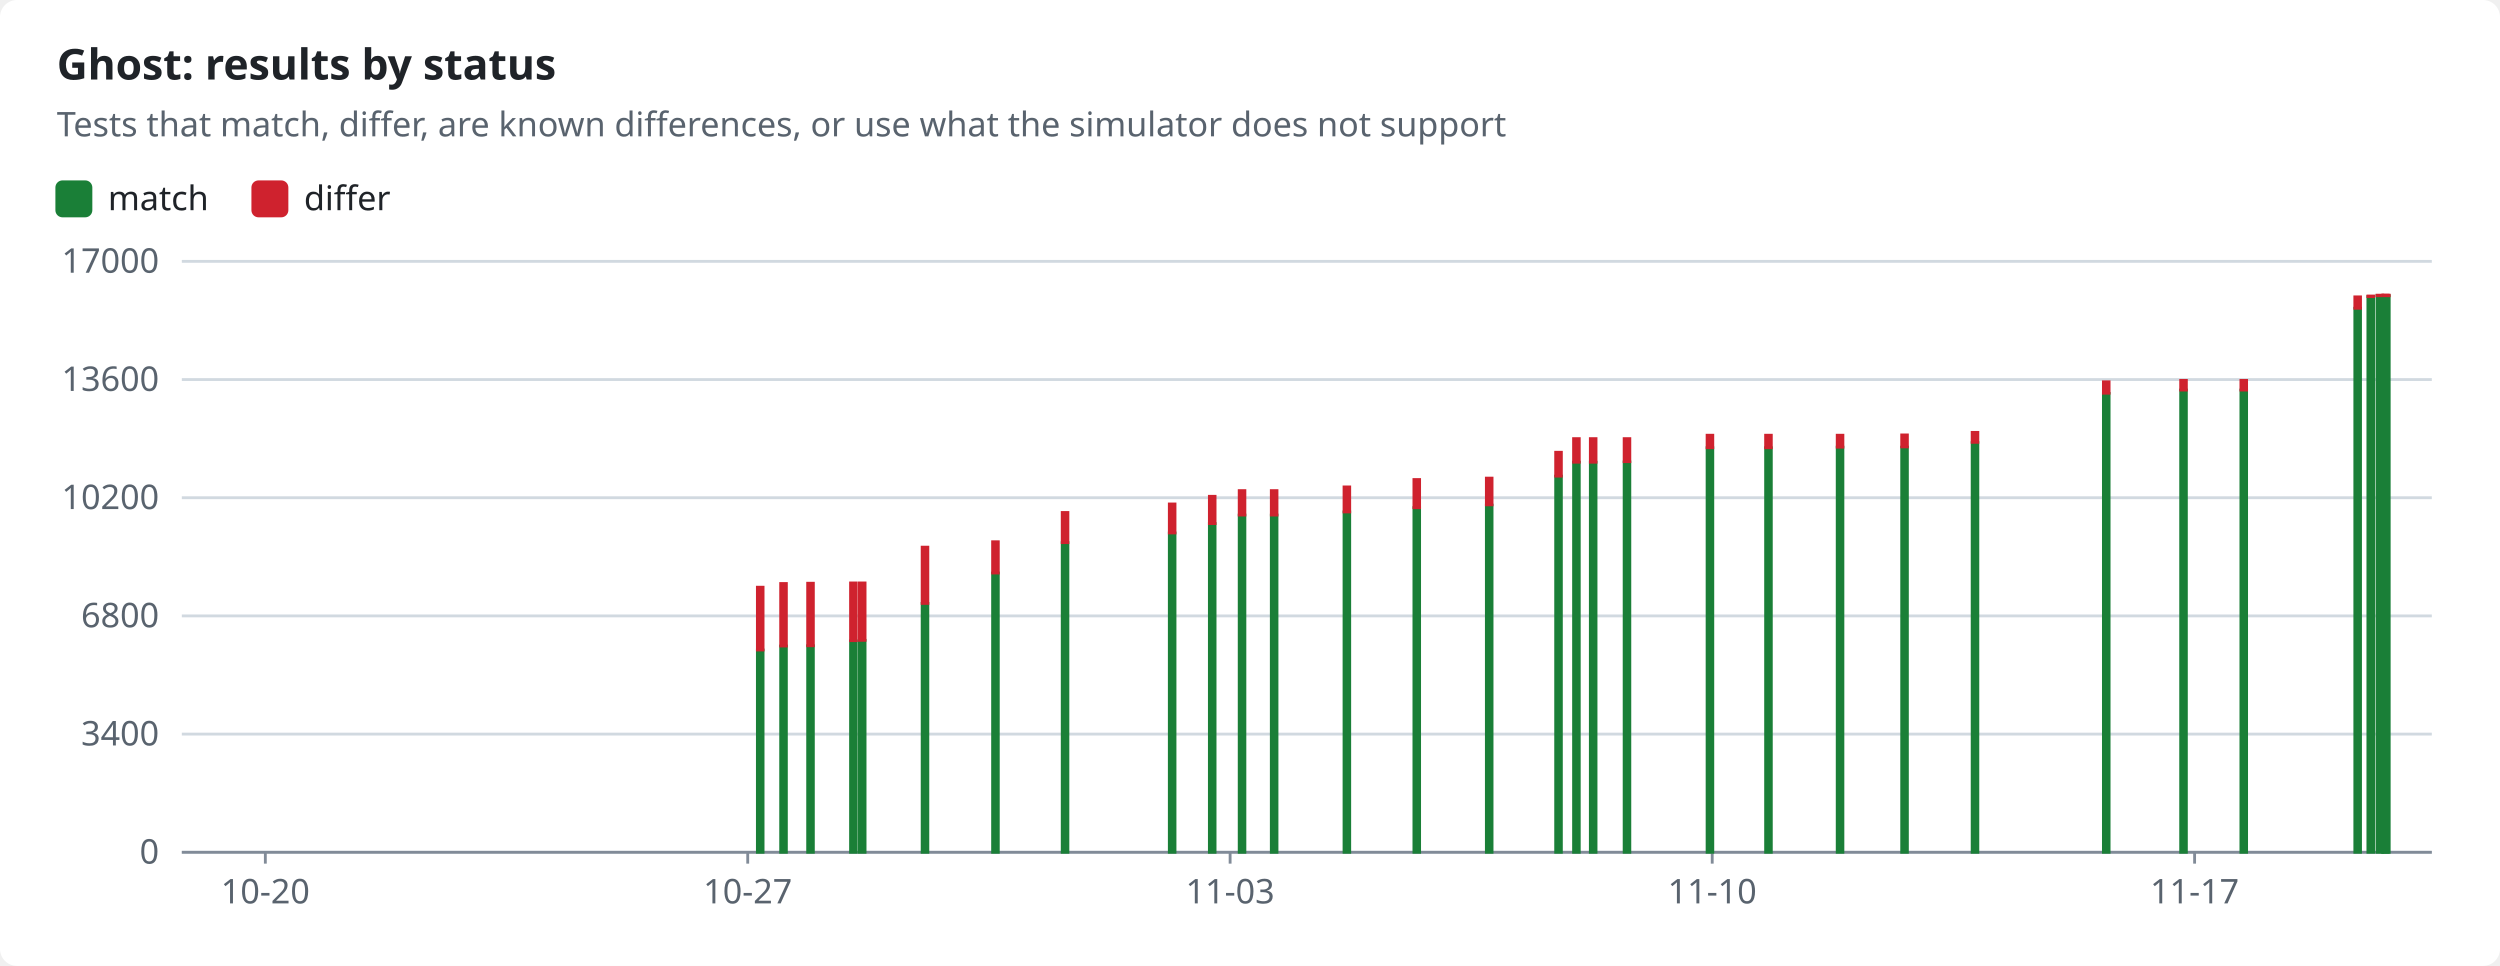
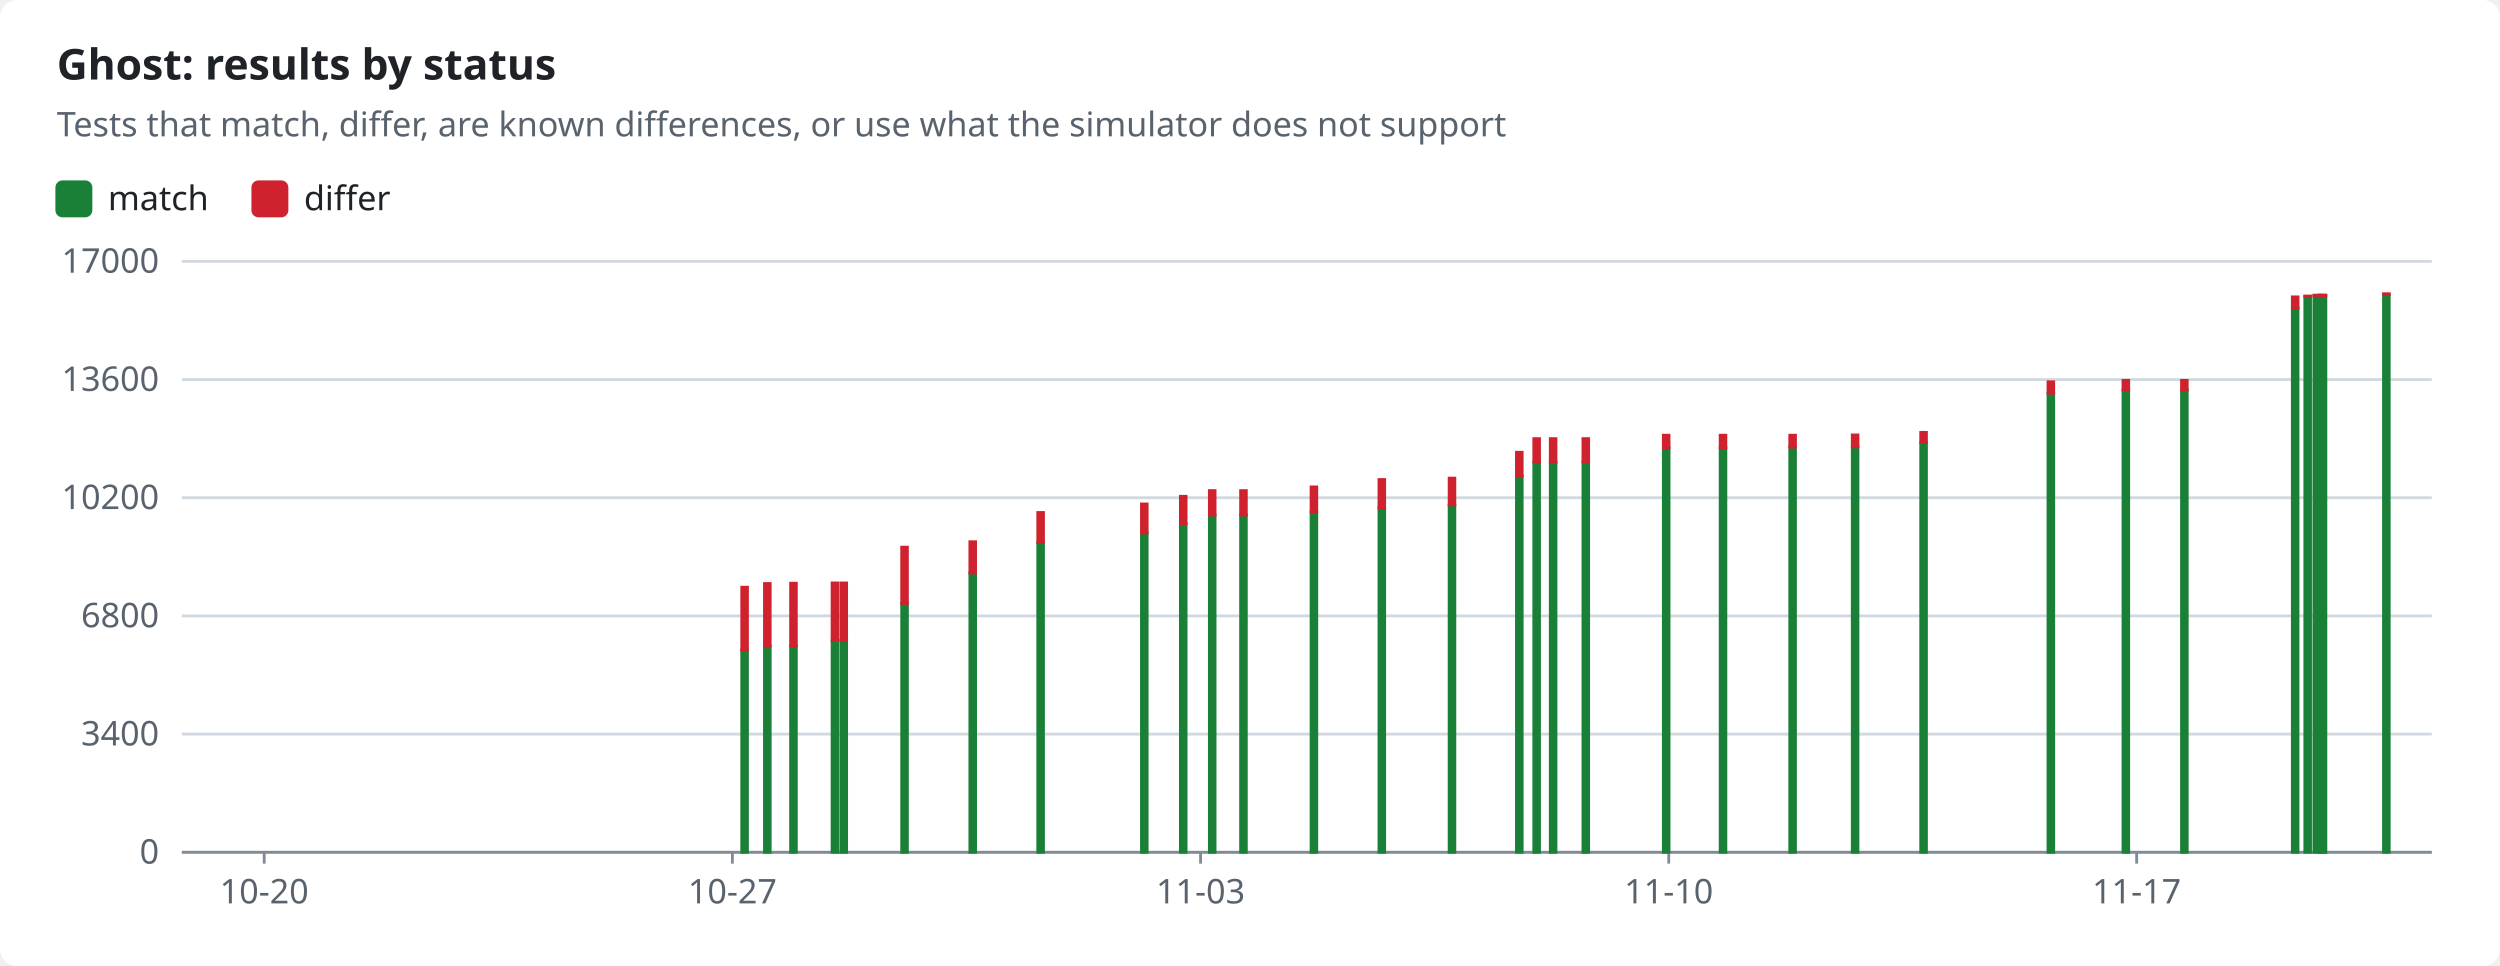
<svg xmlns="http://www.w3.org/2000/svg" width="880" height="340" viewBox="0 0 880 340" role="img">
  <style>text{font-family:-apple-system,BlinkMacSystemFont,"Segoe UI","Noto Sans",Helvetica,Arial,sans-serif;font-size:12px;fill:#1f2328;stroke:none}.bg{fill:#ffffff}.muted{fill:#59636e}.title{font-size:15px;font-weight:600}.grid{stroke:#d1d9e0;stroke-width:1}.axis{stroke:#818b98;stroke-width:1}.line{fill:none;stroke-width:2}.dashed{stroke-dasharray:5 4}.c-pass{stroke:#1a7f37;fill:#1a7f37}.c-fail{stroke:#cf222e;fill:#cf222e}.c-known{stroke:#8c959f;fill:#8c959f}.c-unsupported{stroke:#bf8700;fill:#bf8700}.line{fill:none}.mk{fill:none;stroke-width:1.6}@media (prefers-color-scheme:dark){text{fill:#f0f6fc}.bg{fill:#0d1117}.muted{fill:#9198a1}.grid{stroke:#3d444d}.axis{stroke:#656c76}.c-pass{stroke:#3fb950;fill:#3fb950}.c-fail{stroke:#f85149;fill:#f85149}.c-known{stroke:#6e7681;fill:#6e7681}.c-unsupported{stroke:#d29922;fill:#d29922}.line{fill:none}.mk{fill:none;stroke-width:1.6}}</style>
  <rect class="bg" width="880" height="340" rx="6" />
  <text x="20.0" y="28.0" class="title" text-anchor="start">Ghost: results by status</text>
  <text x="20.0" y="48.0" class="muted" text-anchor="start">Tests that match, differ, are known differences, or use what the simulator does not support</text>
  <rect class="c-pass" x="20" y="64" width="12" height="12" rx="2" />
  <text x="38.0" y="74.0" text-anchor="start">match</text>
  <rect class="c-fail" x="89.0" y="64" width="12" height="12" rx="2" />
  <text x="107.0" y="74.0" text-anchor="start">differ</text>
  <line class="grid" x1="64" x2="856" y1="300.0" y2="300.0" />
  <text x="56.0" y="304.0" class="muted" text-anchor="end">0</text>
  <line class="grid" x1="64" x2="856" y1="258.4" y2="258.4" />
  <text x="56.0" y="262.4" class="muted" text-anchor="end">3400</text>
  <line class="grid" x1="64" x2="856" y1="216.8" y2="216.8" />
  <text x="56.0" y="220.8" class="muted" text-anchor="end">6800</text>
  <line class="grid" x1="64" x2="856" y1="175.2" y2="175.2" />
  <text x="56.0" y="179.2" class="muted" text-anchor="end">10200</text>
  <line class="grid" x1="64" x2="856" y1="133.6" y2="133.6" />
  <text x="56.0" y="137.6" class="muted" text-anchor="end">13600</text>
  <line class="grid" x1="64" x2="856" y1="92.0" y2="92.0" />
  <text x="56.0" y="96.0" class="muted" text-anchor="end">17000</text>
  <line class="axis" x1="64" x2="856" y1="300" y2="300" />
-   <line class="axis" x1="93.4" x2="93.4" y1="300" y2="304" />
-   <text x="93.4" y="318.0" class="muted" text-anchor="middle">10-20</text>
-   <line class="axis" x1="263.2" x2="263.2" y1="300" y2="304" />
-   <text x="263.2" y="318.0" class="muted" text-anchor="middle">10-27</text>
-   <line class="axis" x1="433.0" x2="433.0" y1="300" y2="304" />
-   <text x="433.0" y="318.0" class="muted" text-anchor="middle">11-03</text>
-   <line class="axis" x1="602.7" x2="602.7" y1="300" y2="304" />
-   <text x="602.7" y="318.0" class="muted" text-anchor="middle">11-10</text>
-   <line class="axis" x1="772.5" x2="772.5" y1="300" y2="304" />
-   <text x="772.5" y="318.0" class="muted" text-anchor="middle">11-17</text>
-   <rect class="c-pass" x="266.6" y="228.8" width="2.0" height="71.2" />
-   <rect class="c-fail" x="266.6" y="206.7" width="2.0" height="22.1" />
-   <rect class="c-pass" x="274.8" y="227.4" width="2.0" height="72.6" />
-   <rect class="c-fail" x="274.8" y="205.4" width="2.0" height="22.0" />
-   <rect class="c-pass" x="284.3" y="227.3" width="2.0" height="72.7" />
-   <rect class="c-fail" x="284.3" y="205.3" width="2.0" height="22.0" />
-   <rect class="c-pass" x="299.4" y="225.6" width="2.0" height="74.4" />
-   <rect class="c-fail" x="299.4" y="205.2" width="2.0" height="20.3" />
-   <rect class="c-pass" x="302.5" y="225.4" width="2.0" height="74.6" />
-   <rect class="c-fail" x="302.5" y="205.2" width="2.0" height="20.2" />
-   <rect class="c-pass" x="324.6" y="212.4" width="2.0" height="87.6" />
-   <rect class="c-fail" x="324.6" y="192.6" width="2.0" height="19.8" />
-   <rect class="c-pass" x="349.4" y="201.7" width="2.0" height="98.3" />
-   <rect class="c-fail" x="349.4" y="190.7" width="2.0" height="11.0" />
-   <rect class="c-pass" x="373.9" y="191.0" width="2.0" height="109.0" />
-   <rect class="c-fail" x="373.9" y="180.4" width="2.0" height="10.6" />
-   <rect class="c-pass" x="411.6" y="187.6" width="2.0" height="112.4" />
-   <rect class="c-fail" x="411.6" y="177.4" width="2.0" height="10.2" />
-   <rect class="c-pass" x="425.7" y="184.3" width="2.0" height="115.7" />
-   <rect class="c-fail" x="425.7" y="174.7" width="2.0" height="9.6" />
-   <rect class="c-pass" x="436.2" y="181.3" width="2.0" height="118.7" />
-   <rect class="c-fail" x="436.2" y="172.7" width="2.0" height="8.6" />
-   <rect class="c-pass" x="447.5" y="181.3" width="2.0" height="118.7" />
-   <rect class="c-fail" x="447.5" y="172.7" width="2.0" height="8.6" />
-   <rect class="c-pass" x="473.1" y="180.2" width="2.0" height="119.8" />
-   <rect class="c-fail" x="473.1" y="171.4" width="2.0" height="8.8" />
-   <rect class="c-pass" x="497.7" y="178.7" width="2.0" height="121.3" />
-   <rect class="c-fail" x="497.7" y="168.8" width="2.0" height="9.9" />
-   <rect class="c-pass" x="523.2" y="177.8" width="2.0" height="122.2" />
-   <rect class="c-fail" x="523.2" y="168.3" width="2.0" height="9.4" />
-   <rect class="c-pass" x="547.6" y="167.6" width="2.0" height="132.4" />
-   <rect class="c-fail" x="547.6" y="159.2" width="2.0" height="8.4" />
-   <rect class="c-pass" x="553.9" y="162.7" width="2.0" height="137.3" />
-   <rect class="c-fail" x="553.9" y="154.4" width="2.0" height="8.3" />
-   <rect class="c-pass" x="559.8" y="162.7" width="2.0" height="137.3" />
-   <rect class="c-fail" x="559.8" y="154.4" width="2.0" height="8.3" />
-   <rect class="c-pass" x="571.7" y="162.6" width="2.0" height="137.4" />
-   <rect class="c-fail" x="571.7" y="154.4" width="2.0" height="8.1" />
-   <rect class="c-pass" x="600.9" y="157.6" width="2.0" height="142.4" />
-   <rect class="c-fail" x="600.9" y="153.2" width="2.0" height="4.4" />
-   <rect class="c-pass" x="621.5" y="157.6" width="2.0" height="142.4" />
-   <rect class="c-fail" x="621.5" y="153.2" width="2.0" height="4.4" />
-   <rect class="c-pass" x="646.7" y="157.4" width="2.0" height="142.6" />
-   <rect class="c-fail" x="646.7" y="153.2" width="2.0" height="4.2" />
-   <rect class="c-pass" x="669.4" y="157.4" width="2.0" height="142.6" />
-   <rect class="c-fail" x="669.4" y="153.1" width="2.0" height="4.2" />
-   <rect class="c-pass" x="694.2" y="155.8" width="2.0" height="144.2" />
-   <rect class="c-fail" x="694.2" y="152.2" width="2.0" height="3.5" />
-   <rect class="c-pass" x="740.4" y="138.5" width="2.0" height="161.5" />
-   <rect class="c-fail" x="740.4" y="134.4" width="2.0" height="4.0" />
-   <rect class="c-pass" x="767.6" y="137.3" width="2.0" height="162.7" />
-   <rect class="c-fail" x="767.6" y="133.9" width="2.0" height="3.4" />
-   <rect class="c-pass" x="788.8" y="137.3" width="2.0" height="162.7" />
-   <rect class="c-fail" x="788.8" y="133.9" width="2.0" height="3.4" />
-   <rect class="c-pass" x="828.9" y="108.5" width="2.0" height="191.5" />
-   <rect class="c-fail" x="828.9" y="104.5" width="2.0" height="4.0" />
-   <rect class="c-pass" x="833.5" y="104.4" width="2.0" height="195.6" />
-   <rect class="c-fail" x="833.5" y="104.2" width="2.0" height="0.2" />
-   <rect class="c-pass" x="836.7" y="104.1" width="2.0" height="195.9" />
-   <rect class="c-fail" x="836.7" y="103.9" width="2.0" height="0.2" />
-   <rect class="c-pass" x="838.6" y="104.1" width="2.0" height="195.9" />
-   <rect class="c-fail" x="838.6" y="103.9" width="2.0" height="0.2" />
-   <rect class="c-pass" x="839.0" y="104.1" width="2.0" height="195.9" />
-   <rect class="c-fail" x="839.0" y="103.9" width="2.0" height="0.2" />
+   <line class="axis" x1="93.0" x2="93.0" y1="300" y2="304" />
+   <text x="93.0" y="318.0" class="muted" text-anchor="middle">10-20</text>
+   <line class="axis" x1="257.8" x2="257.8" y1="300" y2="304" />
+   <text x="257.8" y="318.0" class="muted" text-anchor="middle">10-27</text>
+   <line class="axis" x1="422.6" x2="422.6" y1="300" y2="304" />
+   <text x="422.6" y="318.0" class="muted" text-anchor="middle">11-03</text>
+   <line class="axis" x1="587.4" x2="587.4" y1="300" y2="304" />
+   <text x="587.4" y="318.0" class="muted" text-anchor="middle">11-10</text>
+   <line class="axis" x1="752.1" x2="752.1" y1="300" y2="304" />
+   <text x="752.1" y="318.0" class="muted" text-anchor="middle">11-17</text>
+   <rect class="c-pass" x="261.1" y="228.8" width="2.0" height="71.2" />
+   <rect class="c-fail" x="261.1" y="206.7" width="2.0" height="22.1" />
+   <rect class="c-pass" x="269.1" y="227.4" width="2.0" height="72.6" />
+   <rect class="c-fail" x="269.1" y="205.4" width="2.0" height="22.0" />
+   <rect class="c-pass" x="278.3" y="227.3" width="2.0" height="72.7" />
+   <rect class="c-fail" x="278.3" y="205.3" width="2.0" height="22.0" />
+   <rect class="c-pass" x="292.9" y="225.6" width="2.0" height="74.4" />
+   <rect class="c-fail" x="292.9" y="205.2" width="2.0" height="20.3" />
+   <rect class="c-pass" x="296.0" y="225.4" width="2.0" height="74.6" />
+   <rect class="c-fail" x="296.0" y="205.2" width="2.0" height="20.2" />
+   <rect class="c-pass" x="317.4" y="212.4" width="2.0" height="87.6" />
+   <rect class="c-fail" x="317.4" y="192.6" width="2.0" height="19.8" />
+   <rect class="c-pass" x="341.4" y="201.7" width="2.0" height="98.3" />
+   <rect class="c-fail" x="341.4" y="190.7" width="2.0" height="11.0" />
+   <rect class="c-pass" x="365.3" y="191.0" width="2.0" height="109.0" />
+   <rect class="c-fail" x="365.3" y="180.4" width="2.0" height="10.6" />
+   <rect class="c-pass" x="401.8" y="187.6" width="2.0" height="112.4" />
+   <rect class="c-fail" x="401.8" y="177.4" width="2.0" height="10.2" />
+   <rect class="c-pass" x="415.5" y="184.3" width="2.0" height="115.7" />
+   <rect class="c-fail" x="415.5" y="174.7" width="2.0" height="9.6" />
+   <rect class="c-pass" x="425.7" y="181.3" width="2.0" height="118.7" />
+   <rect class="c-fail" x="425.7" y="172.7" width="2.0" height="8.6" />
+   <rect class="c-pass" x="436.7" y="181.3" width="2.0" height="118.7" />
+   <rect class="c-fail" x="436.7" y="172.7" width="2.0" height="8.6" />
+   <rect class="c-pass" x="461.5" y="180.2" width="2.0" height="119.8" />
+   <rect class="c-fail" x="461.5" y="171.4" width="2.0" height="8.8" />
+   <rect class="c-pass" x="485.4" y="178.7" width="2.0" height="121.3" />
+   <rect class="c-fail" x="485.4" y="168.8" width="2.0" height="9.9" />
+   <rect class="c-pass" x="510.1" y="177.8" width="2.0" height="122.2" />
+   <rect class="c-fail" x="510.1" y="168.3" width="2.0" height="9.4" />
+   <rect class="c-pass" x="533.8" y="167.6" width="2.0" height="132.4" />
+   <rect class="c-fail" x="533.8" y="159.2" width="2.0" height="8.4" />
+   <rect class="c-pass" x="539.9" y="162.7" width="2.0" height="137.3" />
+   <rect class="c-fail" x="539.9" y="154.4" width="2.0" height="8.3" />
+   <rect class="c-pass" x="545.7" y="162.7" width="2.0" height="137.3" />
+   <rect class="c-fail" x="545.7" y="154.4" width="2.0" height="8.3" />
+   <rect class="c-pass" x="557.2" y="162.6" width="2.0" height="137.4" />
+   <rect class="c-fail" x="557.2" y="154.4" width="2.0" height="8.1" />
+   <rect class="c-pass" x="585.5" y="157.6" width="2.0" height="142.4" />
+   <rect class="c-fail" x="585.5" y="153.2" width="2.0" height="4.4" />
+   <rect class="c-pass" x="605.5" y="157.6" width="2.0" height="142.4" />
+   <rect class="c-fail" x="605.5" y="153.2" width="2.0" height="4.4" />
+   <rect class="c-pass" x="630.0" y="157.4" width="2.0" height="142.6" />
+   <rect class="c-fail" x="630.0" y="153.2" width="2.0" height="4.2" />
+   <rect class="c-pass" x="652.0" y="157.4" width="2.0" height="142.6" />
+   <rect class="c-fail" x="652.0" y="153.1" width="2.0" height="4.2" />
+   <rect class="c-pass" x="676.1" y="155.8" width="2.0" height="144.2" />
+   <rect class="c-fail" x="676.1" y="152.2" width="2.0" height="3.5" />
+   <rect class="c-pass" x="720.9" y="138.5" width="2.0" height="161.5" />
+   <rect class="c-fail" x="720.9" y="134.4" width="2.0" height="4.0" />
+   <rect class="c-pass" x="747.3" y="137.3" width="2.0" height="162.7" />
+   <rect class="c-fail" x="747.3" y="133.9" width="2.0" height="3.4" />
+   <rect class="c-pass" x="767.9" y="137.3" width="2.0" height="162.7" />
+   <rect class="c-fail" x="767.9" y="133.9" width="2.0" height="3.4" />
+   <rect class="c-pass" x="806.9" y="108.5" width="2.0" height="191.5" />
+   <rect class="c-fail" x="806.9" y="104.5" width="2.0" height="4.0" />
+   <rect class="c-pass" x="811.3" y="104.4" width="2.0" height="195.6" />
+   <rect class="c-fail" x="811.3" y="104.2" width="2.0" height="0.2" />
+   <rect class="c-pass" x="814.5" y="104.1" width="2.0" height="195.9" />
+   <rect class="c-fail" x="814.5" y="103.9" width="2.0" height="0.2" />
+   <rect class="c-pass" x="816.3" y="104.1" width="2.0" height="195.9" />
+   <rect class="c-fail" x="816.3" y="103.9" width="2.0" height="0.2" />
+   <rect class="c-pass" x="816.7" y="104.1" width="2.0" height="195.9" />
+   <rect class="c-fail" x="816.7" y="103.9" width="2.0" height="0.2" />
+   <rect class="c-pass" x="839.0" y="103.7" width="2.0" height="196.3" />
+   <rect class="c-fail" x="839.0" y="103.4" width="2.0" height="0.3" />
</svg>
